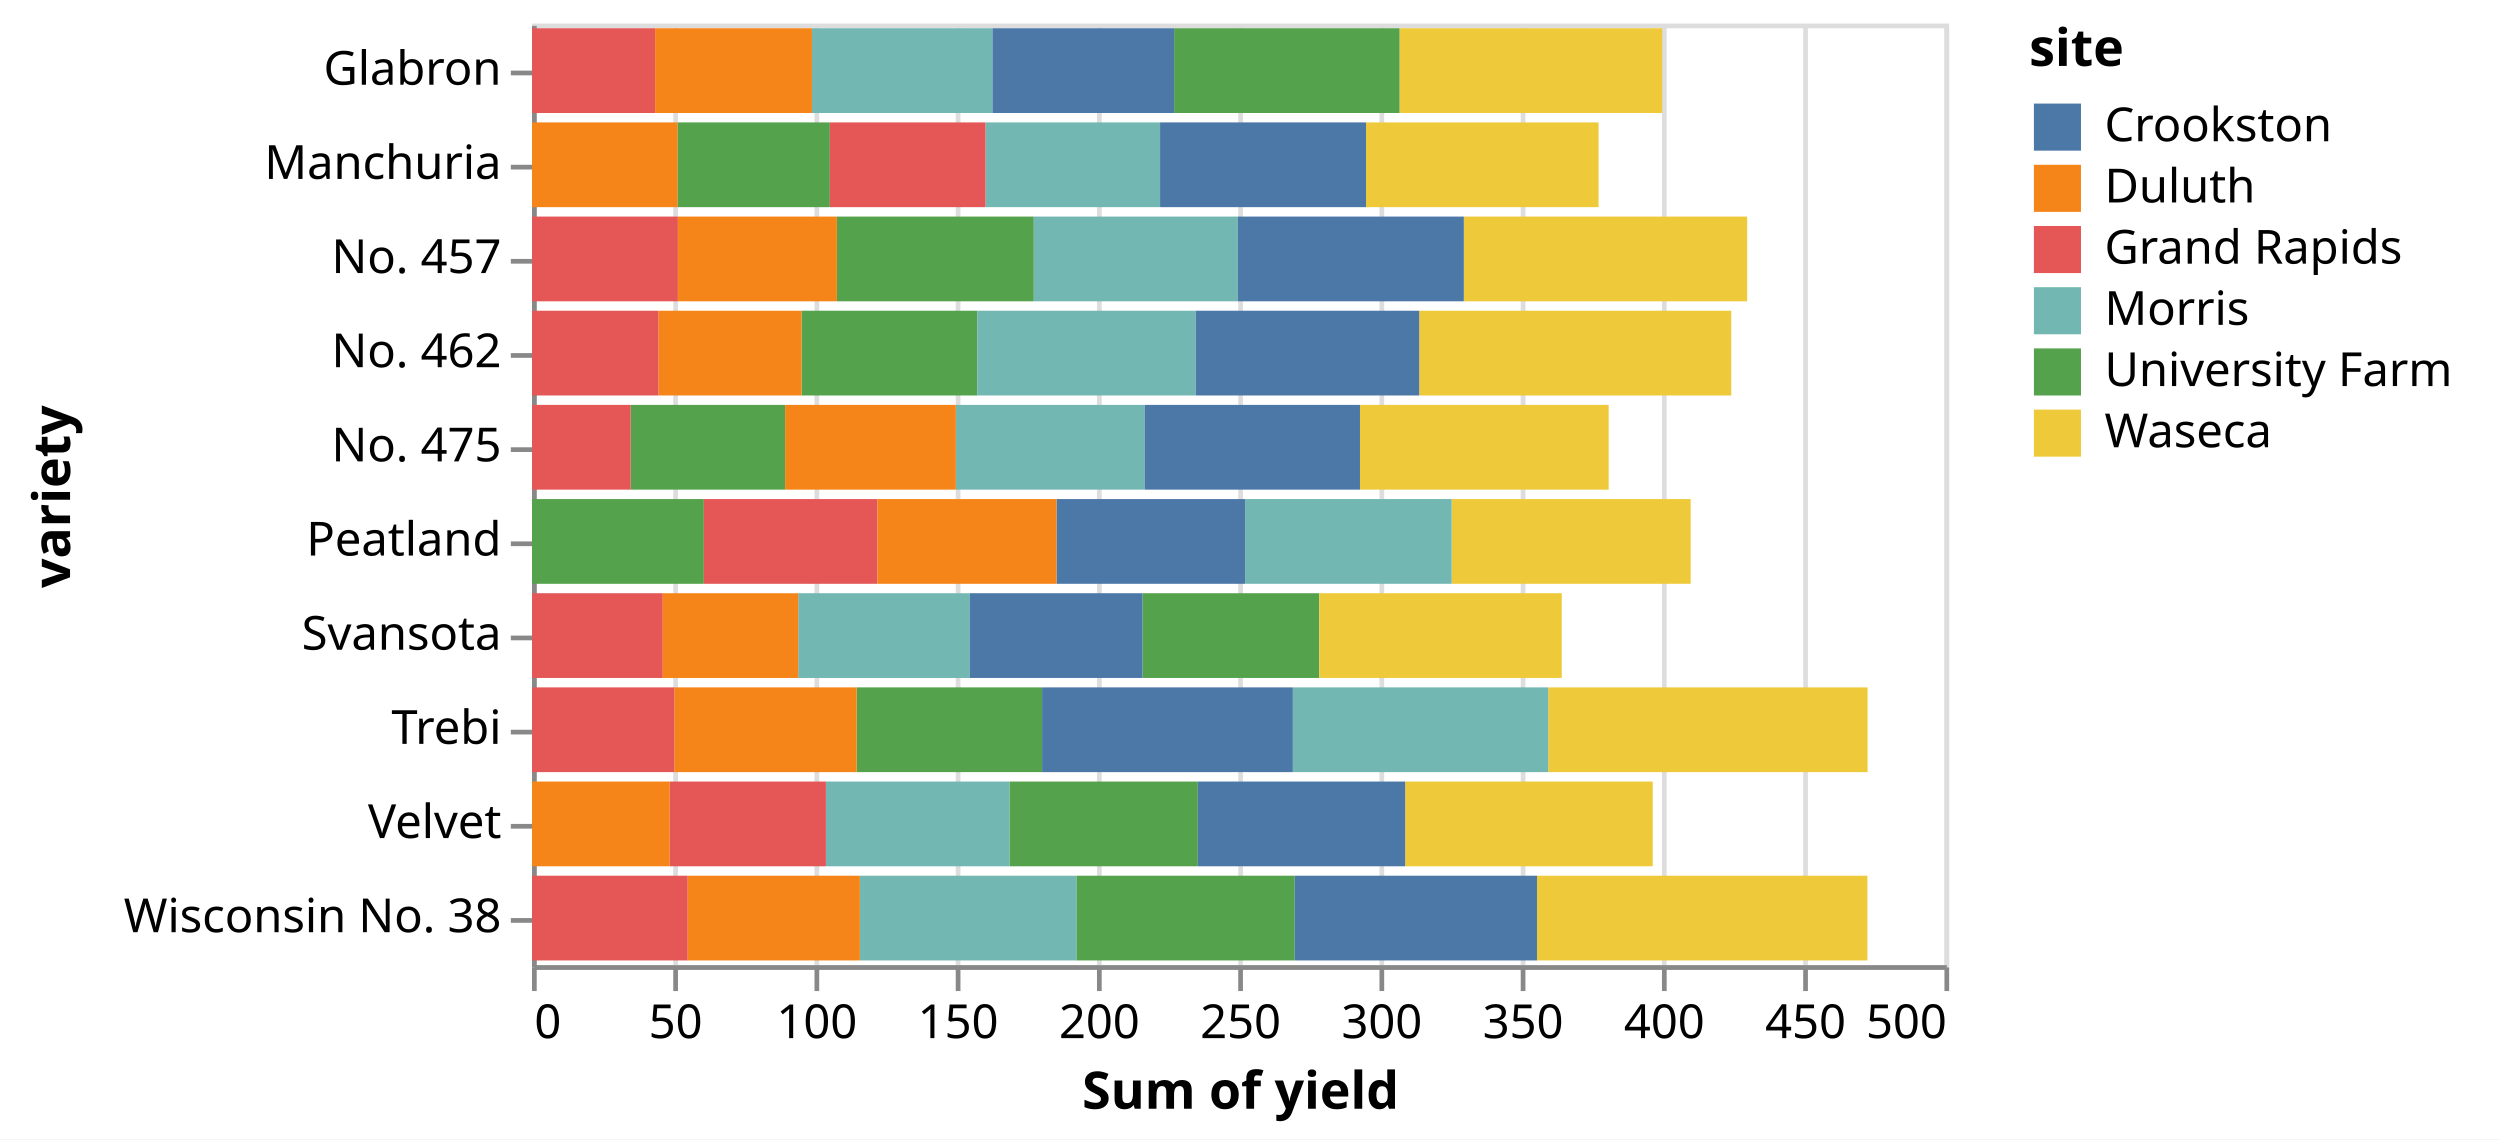
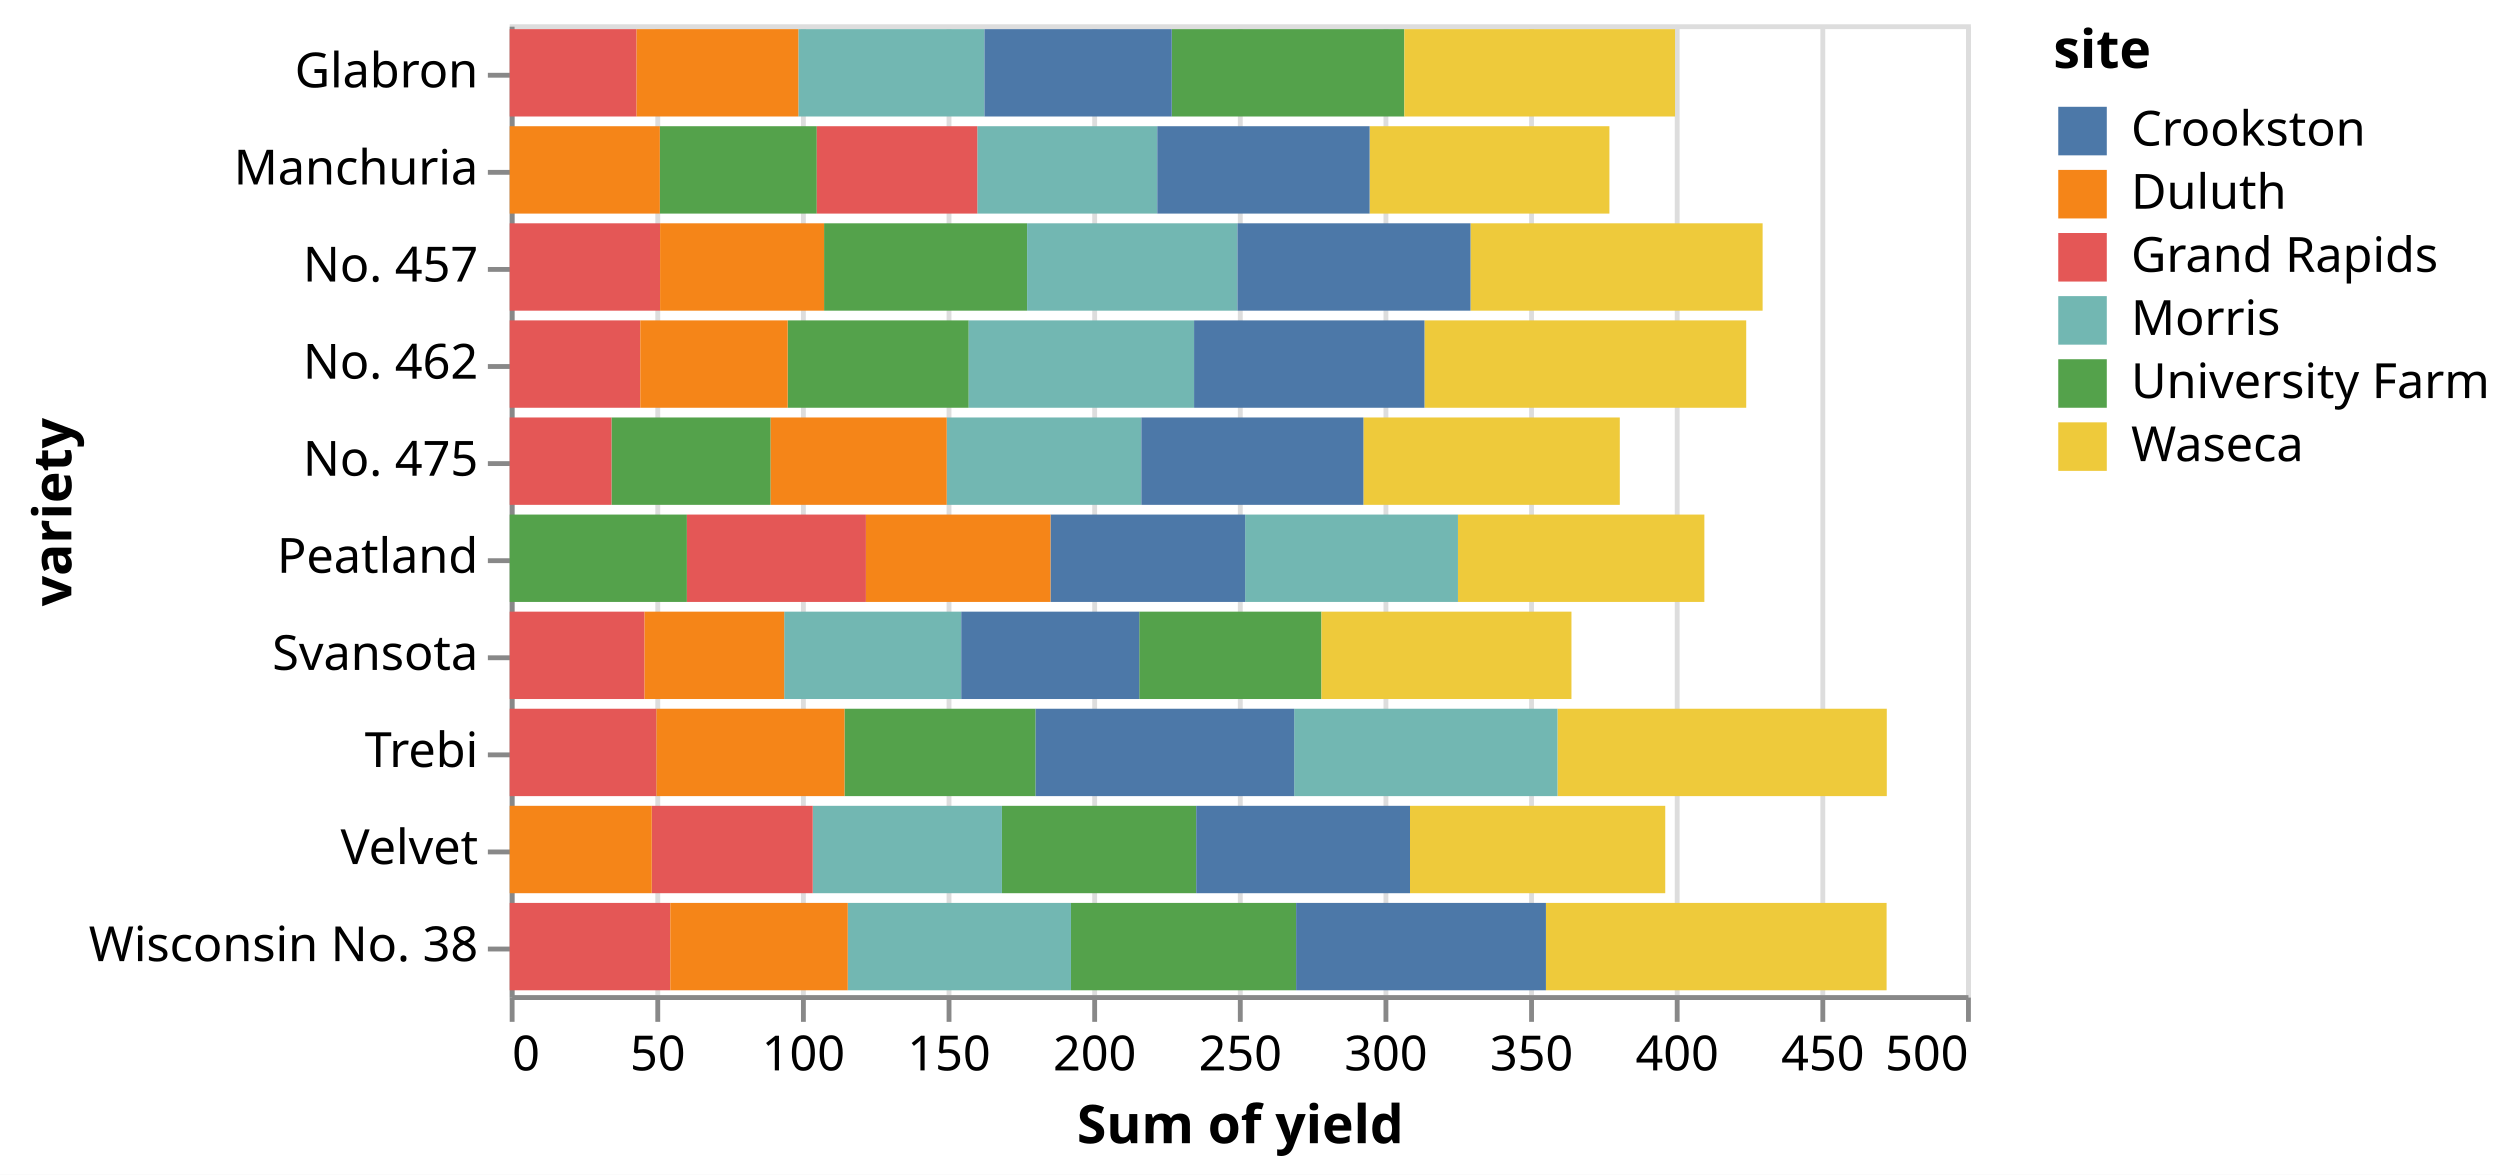
- <svg xmlns="http://www.w3.org/2000/svg" version="1.1" class="marks" width="531" height="242" viewBox="0 0 531 242">
-   <rect width="531" height="242" fill="white" />
-   <g fill="none" stroke-miterlimit="10" transform="translate(113,5)">
+ <svg xmlns="http://www.w3.org/2000/svg" version="1.1" class="marks" width="515" height="242" viewBox="0 0 515 242">
+   <rect width="515" height="242" fill="white" />
+   <g fill="none" stroke-miterlimit="10" transform="translate(105,5)">
    <g class="mark-group role-frame root" role="graphics-object" aria-roledescription="group mark container">
      <g transform="translate(0,0)">
        <path class="background" aria-hidden="true" d="M0.5,0.5h300v200h-300Z" stroke="#ddd" />
        <g>
          <g class="mark-group role-axis" aria-hidden="true">
            <g transform="translate(0.5,200.5)">
              <path class="background" aria-hidden="true" d="M0,0h0v0h0Z" pointer-events="none" />
              <g>
                <g class="mark-rule role-axis-grid" pointer-events="none">
                  <line transform="translate(0,0)" x2="0" y2="-200" stroke="#ddd" stroke-width="1" opacity="1" />
                  <line transform="translate(30,0)" x2="0" y2="-200" stroke="#ddd" stroke-width="1" opacity="1" />
                  <line transform="translate(60,0)" x2="0" y2="-200" stroke="#ddd" stroke-width="1" opacity="1" />
                  <line transform="translate(90,0)" x2="0" y2="-200" stroke="#ddd" stroke-width="1" opacity="1" />
                  <line transform="translate(120,0)" x2="0" y2="-200" stroke="#ddd" stroke-width="1" opacity="1" />
                  <line transform="translate(150,0)" x2="0" y2="-200" stroke="#ddd" stroke-width="1" opacity="1" />
                  <line transform="translate(180,0)" x2="0" y2="-200" stroke="#ddd" stroke-width="1" opacity="1" />
                  <line transform="translate(210,0)" x2="0" y2="-200" stroke="#ddd" stroke-width="1" opacity="1" />
                  <line transform="translate(240,0)" x2="0" y2="-200" stroke="#ddd" stroke-width="1" opacity="1" />
                  <line transform="translate(270,0)" x2="0" y2="-200" stroke="#ddd" stroke-width="1" opacity="1" />
                  <line transform="translate(300,0)" x2="0" y2="-200" stroke="#ddd" stroke-width="1" opacity="1" />
                </g>
              </g>
              <path class="foreground" aria-hidden="true" d="" pointer-events="none" display="none" />
            </g>
          </g>
          <g class="mark-group role-axis" role="graphics-symbol" aria-roledescription="axis" aria-label="X-axis titled 'Sum of yield' for a linear scale with values from 0 to 500">
            <g transform="translate(0.5,200.5)">
              <path class="background" aria-hidden="true" d="M0,0h0v0h0Z" pointer-events="none" />
              <g>
                <g class="mark-rule role-axis-tick" pointer-events="none">
                  <line transform="translate(0,0)" x2="0" y2="5" stroke="#888" stroke-width="1" opacity="1" />
                  <line transform="translate(30,0)" x2="0" y2="5" stroke="#888" stroke-width="1" opacity="1" />
                  <line transform="translate(60,0)" x2="0" y2="5" stroke="#888" stroke-width="1" opacity="1" />
                  <line transform="translate(90,0)" x2="0" y2="5" stroke="#888" stroke-width="1" opacity="1" />
                  <line transform="translate(120,0)" x2="0" y2="5" stroke="#888" stroke-width="1" opacity="1" />
                  <line transform="translate(150,0)" x2="0" y2="5" stroke="#888" stroke-width="1" opacity="1" />
                  <line transform="translate(180,0)" x2="0" y2="5" stroke="#888" stroke-width="1" opacity="1" />
                  <line transform="translate(210,0)" x2="0" y2="5" stroke="#888" stroke-width="1" opacity="1" />
                  <line transform="translate(240,0)" x2="0" y2="5" stroke="#888" stroke-width="1" opacity="1" />
                  <line transform="translate(270,0)" x2="0" y2="5" stroke="#888" stroke-width="1" opacity="1" />
                  <line transform="translate(300,0)" x2="0" y2="5" stroke="#888" stroke-width="1" opacity="1" />
                </g>
                <g class="mark-text role-axis-label" pointer-events="none">
                  <text text-anchor="start" transform="translate(0,15)" font-family="sans-serif" font-size="10px" fill="#000" opacity="1">0</text>
                  <text text-anchor="middle" transform="translate(30,15)" font-family="sans-serif" font-size="10px" fill="#000" opacity="1">50</text>
                  <text text-anchor="middle" transform="translate(60,15)" font-family="sans-serif" font-size="10px" fill="#000" opacity="1">100</text>
                  <text text-anchor="middle" transform="translate(90,15)" font-family="sans-serif" font-size="10px" fill="#000" opacity="1">150</text>
                  <text text-anchor="middle" transform="translate(120,15)" font-family="sans-serif" font-size="10px" fill="#000" opacity="1">200</text>
                  <text text-anchor="middle" transform="translate(150,15)" font-family="sans-serif" font-size="10px" fill="#000" opacity="1">250</text>
                  <text text-anchor="middle" transform="translate(180,15)" font-family="sans-serif" font-size="10px" fill="#000" opacity="1">300</text>
                  <text text-anchor="middle" transform="translate(210,15)" font-family="sans-serif" font-size="10px" fill="#000" opacity="1">350</text>
                  <text text-anchor="middle" transform="translate(240,15)" font-family="sans-serif" font-size="10px" fill="#000" opacity="1">400</text>
                  <text text-anchor="middle" transform="translate(270,15)" font-family="sans-serif" font-size="10px" fill="#000" opacity="1">450</text>
                  <text text-anchor="end" transform="translate(300,15)" font-family="sans-serif" font-size="10px" fill="#000" opacity="1">500</text>
                </g>
                <g class="mark-rule role-axis-domain" pointer-events="none">
                  <line transform="translate(0,0)" x2="300" y2="0" stroke="#888" stroke-width="1" opacity="1" />
                </g>
                <g class="mark-text role-axis-title" pointer-events="none">
                  <text text-anchor="middle" transform="translate(150,30)" font-family="sans-serif" font-size="11px" font-weight="bold" fill="#000" opacity="1">Sum of yield</text>
                </g>
              </g>
              <path class="foreground" aria-hidden="true" d="" pointer-events="none" display="none" />
            </g>
          </g>
          <g class="mark-group role-axis" role="graphics-symbol" aria-roledescription="axis" aria-label="Y-axis titled 'variety' for a discrete scale with 10 values: Glabron, Manchuria, No. 457, No. 462, No. 475, ending with Wisconsin No. 38">
            <g transform="translate(0.5,0.5)">
              <path class="background" aria-hidden="true" d="M0,0h0v0h0Z" pointer-events="none" />
              <g>
                <g class="mark-rule role-axis-tick" pointer-events="none">
                  <line transform="translate(0,10)" x2="-5" y2="0" stroke="#888" stroke-width="1" opacity="1" />
                  <line transform="translate(0,30)" x2="-5" y2="0" stroke="#888" stroke-width="1" opacity="1" />
                  <line transform="translate(0,50)" x2="-5" y2="0" stroke="#888" stroke-width="1" opacity="1" />
                  <line transform="translate(0,70)" x2="-5" y2="0" stroke="#888" stroke-width="1" opacity="1" />
                  <line transform="translate(0,90)" x2="-5" y2="0" stroke="#888" stroke-width="1" opacity="1" />
                  <line transform="translate(0,110)" x2="-5" y2="0" stroke="#888" stroke-width="1" opacity="1" />
                  <line transform="translate(0,130)" x2="-5" y2="0" stroke="#888" stroke-width="1" opacity="1" />
                  <line transform="translate(0,150)" x2="-5" y2="0" stroke="#888" stroke-width="1" opacity="1" />
                  <line transform="translate(0,170)" x2="-5" y2="0" stroke="#888" stroke-width="1" opacity="1" />
                  <line transform="translate(0,190)" x2="-5" y2="0" stroke="#888" stroke-width="1" opacity="1" />
                </g>
                <g class="mark-text role-axis-label" pointer-events="none">
                  <text text-anchor="end" transform="translate(-7,12.5)" font-family="sans-serif" font-size="10px" fill="#000" opacity="1">Glabron</text>
                  <text text-anchor="end" transform="translate(-7,32.5)" font-family="sans-serif" font-size="10px" fill="#000" opacity="1">Manchuria</text>
                  <text text-anchor="end" transform="translate(-7,52.5)" font-family="sans-serif" font-size="10px" fill="#000" opacity="1">No. 457</text>
                  <text text-anchor="end" transform="translate(-7,72.5)" font-family="sans-serif" font-size="10px" fill="#000" opacity="1">No. 462</text>
                  <text text-anchor="end" transform="translate(-7,92.5)" font-family="sans-serif" font-size="10px" fill="#000" opacity="1">No. 475</text>
                  <text text-anchor="end" transform="translate(-7,112.5)" font-family="sans-serif" font-size="10px" fill="#000" opacity="1">Peatland</text>
                  <text text-anchor="end" transform="translate(-7,132.5)" font-family="sans-serif" font-size="10px" fill="#000" opacity="1">Svansota</text>
                  <text text-anchor="end" transform="translate(-7,152.5)" font-family="sans-serif" font-size="10px" fill="#000" opacity="1">Trebi</text>
                  <text text-anchor="end" transform="translate(-7,172.5)" font-family="sans-serif" font-size="10px" fill="#000" opacity="1">Velvet</text>
                  <text text-anchor="end" transform="translate(-7,192.5)" font-family="sans-serif" font-size="10px" fill="#000" opacity="1">Wisconsin No. 38</text>
                </g>
                <g class="mark-rule role-axis-domain" pointer-events="none">
                  <line transform="translate(0,0)" x2="0" y2="200" stroke="#888" stroke-width="1" opacity="1" />
                </g>
                <g class="mark-text role-axis-title" pointer-events="none">
-                   <text text-anchor="middle" transform="translate(-96.62012,100) rotate(-90) translate(0,-2)" font-family="sans-serif" font-size="11px" font-weight="bold" fill="#000" opacity="1">variety</text>
+                   <text text-anchor="middle" transform="translate(-88.80762,100) rotate(-90) translate(0,-2)" font-family="sans-serif" font-size="11px" font-weight="bold" fill="#000" opacity="1">variety</text>
                </g>
              </g>
              <path class="foreground" aria-hidden="true" d="" pointer-events="none" display="none" />
            </g>
          </g>
          <g class="mark-rect role-mark marks" role="graphics-object" aria-roledescription="rect mark container">
            <path aria-label="Sum of yield: 53.9; variety: Manchuria; site: University Farm" role="graphics-symbol" aria-roledescription="bar" d="M30.92,21h32.34v18h-32.34Z" fill="#54a24b" />
            <path aria-label="Sum of yield: 82.33334; variety: Manchuria; site: Waseca" role="graphics-symbol" aria-roledescription="bar" d="M177.14,21h49.4v18h-49.4Z" fill="#eeca3b" />
            <path aria-label="Sum of yield: 61.8; variety: Manchuria; site: Morris" role="graphics-symbol" aria-roledescription="bar" d="M96.32,21h37.08v18h-37.08Z" fill="#72b7b2" />
            <path aria-label="Sum of yield: 72.9; variety: Manchuria; site: Crookston" role="graphics-symbol" aria-roledescription="bar" d="M133.4,21h43.74v18h-43.74Z" fill="#4c78a8" />
            <path aria-label="Sum of yield: 55.1; variety: Manchuria; site: Grand Rapids" role="graphics-symbol" aria-roledescription="bar" d="M63.26,21h33.06v18h-33.06Z" fill="#e45756" />
            <path aria-label="Sum of yield: 51.53334; variety: Manchuria; site: Duluth" role="graphics-symbol" aria-roledescription="bar" d="M0,21h30.92v18h-30.92Z" fill="#f58518" />
            <path aria-label="Sum of yield: 79.86666; variety: Glabron; site: University Farm" role="graphics-symbol" aria-roledescription="bar" d="M136.38,1h47.92v18h-47.92Z" fill="#54a24b" />
            <path aria-label="Sum of yield: 92.93333; variety: Glabron; site: Waseca" role="graphics-symbol" aria-roledescription="bar" d="M184.3,1h55.76v18h-55.76Z" fill="#eeca3b" />
            <path aria-label="Sum of yield: 63.9; variety: Glabron; site: Morris" role="graphics-symbol" aria-roledescription="bar" d="M59.46,1h38.34v18h-38.34Z" fill="#72b7b2" />
            <path aria-label="Sum of yield: 64.3; variety: Glabron; site: Crookston" role="graphics-symbol" aria-roledescription="bar" d="M97.8,1h38.58v18h-38.58Z" fill="#4c78a8" />
            <path aria-label="Sum of yield: 43.56666; variety: Glabron; site: Grand Rapids" role="graphics-symbol" aria-roledescription="bar" d="M0,1h26.14v18h-26.14Z" fill="#e45756" />
            <path aria-label="Sum of yield: 55.53334; variety: Glabron; site: Duluth" role="graphics-symbol" aria-roledescription="bar" d="M26.14,1h33.32v18h-33.32Z" fill="#f58518" />
            <path aria-label="Sum of yield: 62.56667; variety: Svansota; site: University Farm" role="graphics-symbol" aria-roledescription="bar" d="M129.68,121h37.54v18h-37.54Z" fill="#54a24b" />
            <path aria-label="Sum of yield: 85.83333; variety: Svansota; site: Waseca" role="graphics-symbol" aria-roledescription="bar" d="M167.22,121h51.5v18h-51.5Z" fill="#eeca3b" />
            <path aria-label="Sum of yield: 60.8; variety: Svansota; site: Morris" role="graphics-symbol" aria-roledescription="bar" d="M56.54,121h36.48v18h-36.48Z" fill="#72b7b2" />
            <path aria-label="Sum of yield: 61.1; variety: Svansota; site: Crookston" role="graphics-symbol" aria-roledescription="bar" d="M93.02,121h36.66v18h-36.66Z" fill="#4c78a8" />
            <path aria-label="Sum of yield: 46.3; variety: Svansota; site: Grand Rapids" role="graphics-symbol" aria-roledescription="bar" d="M0,121h27.78v18h-27.78Z" fill="#e45756" />
            <path aria-label="Sum of yield: 47.93333; variety: Svansota; site: Duluth" role="graphics-symbol" aria-roledescription="bar" d="M27.78,121h28.76v18h-28.76Z" fill="#f58518" />
            <path aria-label="Sum of yield: 66.7; variety: Velvet; site: University Farm" role="graphics-symbol" aria-roledescription="bar" d="M101.4,161h40.02v18h-40.02Z" fill="#54a24b" />
            <path aria-label="Sum of yield: 87.63333; variety: Velvet; site: Waseca" role="graphics-symbol" aria-roledescription="bar" d="M185.46,161h52.58v18h-52.58Z" fill="#eeca3b" />
            <path aria-label="Sum of yield: 64.96666; variety: Velvet; site: Morris" role="graphics-symbol" aria-roledescription="bar" d="M62.42,161h38.98v18h-38.98Z" fill="#72b7b2" />
            <path aria-label="Sum of yield: 73.39999; variety: Velvet; site: Crookston" role="graphics-symbol" aria-roledescription="bar" d="M141.42,161h44.04v18h-44.04Z" fill="#4c78a8" />
            <path aria-label="Sum of yield: 55.26666; variety: Velvet; site: Grand Rapids" role="graphics-symbol" aria-roledescription="bar" d="M29.26,161h33.16v18h-33.16Z" fill="#e45756" />
            <path aria-label="Sum of yield: 48.76667; variety: Velvet; site: Duluth" role="graphics-symbol" aria-roledescription="bar" d="M0,161h29.26v18h-29.26Z" fill="#f58518" />
            <path aria-label="Sum of yield: 65.63333; variety: Trebi; site: University Farm" role="graphics-symbol" aria-roledescription="bar" d="M68.96,141h39.38v18h-39.38Z" fill="#54a24b" />
            <path aria-label="Sum of yield: 113.0666; variety: Trebi; site: Waseca" role="graphics-symbol" aria-roledescription="bar" d="M215.84,141h67.84v18h-67.84Z" fill="#eeca3b" />
            <path aria-label="Sum of yield: 90.4; variety: Trebi; site: Morris" role="graphics-symbol" aria-roledescription="bar" d="M161.6,141h54.24v18h-54.24Z" fill="#72b7b2" />
            <path aria-label="Sum of yield: 88.76666; variety: Trebi; site: Crookston" role="graphics-symbol" aria-roledescription="bar" d="M108.34,141h53.26v18h-53.26Z" fill="#4c78a8" />
            <path aria-label="Sum of yield: 50.4; variety: Trebi; site: Grand Rapids" role="graphics-symbol" aria-roledescription="bar" d="M0,141h30.24v18h-30.24Z" fill="#e45756" />
            <path aria-label="Sum of yield: 64.53333; variety: Trebi; site: Duluth" role="graphics-symbol" aria-roledescription="bar" d="M30.24,141h38.72v18h-38.72Z" fill="#f58518" />
            <path aria-label="Sum of yield: 69.70001; variety: No. 457; site: University Farm" role="graphics-symbol" aria-roledescription="bar" d="M64.76,41h41.82v18h-41.82Z" fill="#54a24b" />
            <path aria-label="Sum of yield: 100.3; variety: No. 457; site: Waseca" role="graphics-symbol" aria-roledescription="bar" d="M197.92,41h60.18v18h-60.18Z" fill="#eeca3b" />
            <path aria-label="Sum of yield: 72.23334; variety: No. 457; site: Morris" role="graphics-symbol" aria-roledescription="bar" d="M106.58,41h43.34v18h-43.34Z" fill="#72b7b2" />
            <path aria-label="Sum of yield: 80; variety: No. 457; site: Crookston" role="graphics-symbol" aria-roledescription="bar" d="M149.92,41h48v18h-48Z" fill="#4c78a8" />
            <path aria-label="Sum of yield: 51.63334; variety: No. 457; site: Grand Rapids" role="graphics-symbol" aria-roledescription="bar" d="M0,41h30.98v18h-30.98Z" fill="#e45756" />
            <path aria-label="Sum of yield: 56.3; variety: No. 457; site: Duluth" role="graphics-symbol" aria-roledescription="bar" d="M30.98,41h33.78v18h-33.78Z" fill="#f58518" />
            <path aria-label="Sum of yield: 62.16667; variety: No. 462; site: University Farm" role="graphics-symbol" aria-roledescription="bar" d="M57.26,61h37.3v18h-37.3Z" fill="#54a24b" />
            <path aria-label="Sum of yield: 110.4667; variety: No. 462; site: Waseca" role="graphics-symbol" aria-roledescription="bar" d="M188.44,61h66.28v18h-66.28Z" fill="#eeca3b" />
            <path aria-label="Sum of yield: 77.36667; variety: No. 462; site: Morris" role="graphics-symbol" aria-roledescription="bar" d="M94.56,61h46.42v18h-46.42Z" fill="#72b7b2" />
            <path aria-label="Sum of yield: 79.09999; variety: No. 462; site: Crookston" role="graphics-symbol" aria-roledescription="bar" d="M140.98,61h47.46v18h-47.46Z" fill="#4c78a8" />
            <path aria-label="Sum of yield: 44.83334; variety: No. 462; site: Grand Rapids" role="graphics-symbol" aria-roledescription="bar" d="M0,61h26.9v18h-26.9Z" fill="#e45756" />
            <path aria-label="Sum of yield: 50.6; variety: No. 462; site: Duluth" role="graphics-symbol" aria-roledescription="bar" d="M26.9,61h30.36v18h-30.36Z" fill="#f58518" />
            <path aria-label="Sum of yield: 60.83334; variety: Peatland; site: University Farm" role="graphics-symbol" aria-roledescription="bar" d="M0,101h36.5v18h-36.5Z" fill="#54a24b" />
            <path aria-label="Sum of yield: 84.59999; variety: Peatland; site: Waseca" role="graphics-symbol" aria-roledescription="bar" d="M195.34,101h50.76v18h-50.76Z" fill="#eeca3b" />
            <path aria-label="Sum of yield: 73.06667; variety: Peatland; site: Morris" role="graphics-symbol" aria-roledescription="bar" d="M151.5,101h43.84v18h-43.84Z" fill="#72b7b2" />
            <path aria-label="Sum of yield: 66.83333; variety: Peatland; site: Crookston" role="graphics-symbol" aria-roledescription="bar" d="M111.4,101h40.1v18h-40.1Z" fill="#4c78a8" />
            <path aria-label="Sum of yield: 61.46667; variety: Peatland; site: Grand Rapids" role="graphics-symbol" aria-roledescription="bar" d="M36.5,101h36.88v18h-36.88Z" fill="#e45756" />
            <path aria-label="Sum of yield: 63.36667; variety: Peatland; site: Duluth" role="graphics-symbol" aria-roledescription="bar" d="M73.38,101h38.02v18h-38.02Z" fill="#f58518" />
            <path aria-label="Sum of yield: 54.66667; variety: No. 475; site: University Farm" role="graphics-symbol" aria-roledescription="bar" d="M20.96,81h32.8v18h-32.8Z" fill="#54a24b" />
            <path aria-label="Sum of yield: 88.03334; variety: No. 475; site: Waseca" role="graphics-symbol" aria-roledescription="bar" d="M175.86,81h52.82v18h-52.82Z" fill="#eeca3b" />
            <path aria-label="Sum of yield: 66.83333; variety: No. 475; site: Morris" role="graphics-symbol" aria-roledescription="bar" d="M90.02,81h40.1v18h-40.1Z" fill="#72b7b2" />
            <path aria-label="Sum of yield: 76.23333; variety: No. 475; site: Crookston" role="graphics-symbol" aria-roledescription="bar" d="M130.12,81h45.74v18h-45.74Z" fill="#4c78a8" />
            <path aria-label="Sum of yield: 34.93333; variety: No. 475; site: Grand Rapids" role="graphics-symbol" aria-roledescription="bar" d="M0,81h20.96v18h-20.96Z" fill="#e45756" />
            <path aria-label="Sum of yield: 60.43333; variety: No. 475; site: Duluth" role="graphics-symbol" aria-roledescription="bar" d="M53.76,81h36.26v18h-36.26Z" fill="#f58518" />
            <path aria-label="Sum of yield: 77.3; variety: Wisconsin No. 38; site: University Farm" role="graphics-symbol" aria-roledescription="bar" d="M115.62,181h46.38v18h-46.38Z" fill="#54a24b" />
            <path aria-label="Sum of yield: 116.96667; variety: Wisconsin No. 38; site: Waseca" role="graphics-symbol" aria-roledescription="bar" d="M213.46,181h70.18v18h-70.18Z" fill="#eeca3b" />
            <path aria-label="Sum of yield: 76.63334; variety: Wisconsin No. 38; site: Morris" role="graphics-symbol" aria-roledescription="bar" d="M69.64,181h45.98v18h-45.98Z" fill="#72b7b2" />
            <path aria-label="Sum of yield: 85.76667; variety: Wisconsin No. 38; site: Crookston" role="graphics-symbol" aria-roledescription="bar" d="M162,181h51.46v18h-51.46Z" fill="#4c78a8" />
            <path aria-label="Sum of yield: 55.13334; variety: Wisconsin No. 38; site: Grand Rapids" role="graphics-symbol" aria-roledescription="bar" d="M0,181h33.08v18h-33.08Z" fill="#e45756" />
            <path aria-label="Sum of yield: 60.93333; variety: Wisconsin No. 38; site: Duluth" role="graphics-symbol" aria-roledescription="bar" d="M33.08,181h36.56v18h-36.56Z" fill="#f58518" />
          </g>
          <g class="mark-group role-legend" role="graphics-symbol" aria-roledescription="legend" aria-label="Symbol legend titled 'site' for fill color with 6 values: Crookston, Duluth, Grand Rapids, Morris, University Farm, Waseca">
            <g transform="translate(318,0)">
-               <path class="background" aria-hidden="true" d="M0,0h95v92h-95Z" pointer-events="none" />
+               <path class="background" aria-hidden="true" d="M0,0h87v92h-87Z" pointer-events="none" />
              <g>
                <g class="mark-group role-legend-entry">
                  <g transform="translate(0,16)">
                    <path class="background" aria-hidden="true" d="M0,0h0v0h0Z" pointer-events="none" />
                    <g>
                      <g class="mark-group role-scope" role="graphics-object" aria-roledescription="group mark container">
                        <g transform="translate(0,0)">
-                           <path class="background" aria-hidden="true" d="M0,0h94.262v11h-94.262Z" pointer-events="none" opacity="1" />
+                           <path class="background" aria-hidden="true" d="M0,0h86.005v11h-86.005Z" pointer-events="none" opacity="1" />
                          <g>
                            <g class="mark-symbol role-legend-symbol" pointer-events="none">
                              <path transform="translate(6,6)" d="M-5,-5h10v10h-10Z" fill="#4c78a8" stroke-width="1.5" opacity="1" />
                            </g>
                            <g class="mark-text role-legend-label" pointer-events="none">
                              <text text-anchor="start" transform="translate(16,9)" font-family="sans-serif" font-size="10px" fill="#000" opacity="1">Crookston</text>
                            </g>
                          </g>
                          <path class="foreground" aria-hidden="true" d="" pointer-events="none" display="none" />
                        </g>
                        <g transform="translate(0,13)">
-                           <path class="background" aria-hidden="true" d="M0,0h94.262v11h-94.262Z" pointer-events="none" opacity="1" />
+                           <path class="background" aria-hidden="true" d="M0,0h86.005v11h-86.005Z" pointer-events="none" opacity="1" />
                          <g>
                            <g class="mark-symbol role-legend-symbol" pointer-events="none">
                              <path transform="translate(6,6)" d="M-5,-5h10v10h-10Z" fill="#f58518" stroke-width="1.5" opacity="1" />
                            </g>
                            <g class="mark-text role-legend-label" pointer-events="none">
                              <text text-anchor="start" transform="translate(16,9)" font-family="sans-serif" font-size="10px" fill="#000" opacity="1">Duluth</text>
                            </g>
                          </g>
                          <path class="foreground" aria-hidden="true" d="" pointer-events="none" display="none" />
                        </g>
                        <g transform="translate(0,26)">
-                           <path class="background" aria-hidden="true" d="M0,0h94.262v11h-94.262Z" pointer-events="none" opacity="1" />
+                           <path class="background" aria-hidden="true" d="M0,0h86.005v11h-86.005Z" pointer-events="none" opacity="1" />
                          <g>
                            <g class="mark-symbol role-legend-symbol" pointer-events="none">
                              <path transform="translate(6,6)" d="M-5,-5h10v10h-10Z" fill="#e45756" stroke-width="1.5" opacity="1" />
                            </g>
                            <g class="mark-text role-legend-label" pointer-events="none">
                              <text text-anchor="start" transform="translate(16,9)" font-family="sans-serif" font-size="10px" fill="#000" opacity="1">Grand Rapids</text>
                            </g>
                          </g>
                          <path class="foreground" aria-hidden="true" d="" pointer-events="none" display="none" />
                        </g>
                        <g transform="translate(0,39)">
-                           <path class="background" aria-hidden="true" d="M0,0h94.262v11h-94.262Z" pointer-events="none" opacity="1" />
+                           <path class="background" aria-hidden="true" d="M0,0h86.005v11h-86.005Z" pointer-events="none" opacity="1" />
                          <g>
                            <g class="mark-symbol role-legend-symbol" pointer-events="none">
                              <path transform="translate(6,6)" d="M-5,-5h10v10h-10Z" fill="#72b7b2" stroke-width="1.5" opacity="1" />
                            </g>
                            <g class="mark-text role-legend-label" pointer-events="none">
                              <text text-anchor="start" transform="translate(16,9)" font-family="sans-serif" font-size="10px" fill="#000" opacity="1">Morris</text>
                            </g>
                          </g>
                          <path class="foreground" aria-hidden="true" d="" pointer-events="none" display="none" />
                        </g>
                        <g transform="translate(0,52)">
-                           <path class="background" aria-hidden="true" d="M0,0h94.262v11h-94.262Z" pointer-events="none" opacity="1" />
+                           <path class="background" aria-hidden="true" d="M0,0h86.005v11h-86.005Z" pointer-events="none" opacity="1" />
                          <g>
                            <g class="mark-symbol role-legend-symbol" pointer-events="none">
                              <path transform="translate(6,6)" d="M-5,-5h10v10h-10Z" fill="#54a24b" stroke-width="1.5" opacity="1" />
                            </g>
                            <g class="mark-text role-legend-label" pointer-events="none">
                              <text text-anchor="start" transform="translate(16,9)" font-family="sans-serif" font-size="10px" fill="#000" opacity="1">University Farm</text>
                            </g>
                          </g>
                          <path class="foreground" aria-hidden="true" d="" pointer-events="none" display="none" />
                        </g>
                        <g transform="translate(0,65)">
-                           <path class="background" aria-hidden="true" d="M0,0h94.262v11h-94.262Z" pointer-events="none" opacity="1" />
+                           <path class="background" aria-hidden="true" d="M0,0h86.005v11h-86.005Z" pointer-events="none" opacity="1" />
                          <g>
                            <g class="mark-symbol role-legend-symbol" pointer-events="none">
                              <path transform="translate(6,6)" d="M-5,-5h10v10h-10Z" fill="#eeca3b" stroke-width="1.5" opacity="1" />
                            </g>
                            <g class="mark-text role-legend-label" pointer-events="none">
                              <text text-anchor="start" transform="translate(16,9)" font-family="sans-serif" font-size="10px" fill="#000" opacity="1">Waseca</text>
                            </g>
                          </g>
                          <path class="foreground" aria-hidden="true" d="" pointer-events="none" display="none" />
                        </g>
                      </g>
                    </g>
                    <path class="foreground" aria-hidden="true" d="" pointer-events="none" display="none" />
                  </g>
                </g>
                <g class="mark-text role-legend-title" pointer-events="none">
                  <text text-anchor="start" transform="translate(0,9)" font-family="sans-serif" font-size="11px" font-weight="bold" fill="#000" opacity="1">site</text>
                </g>
              </g>
              <path class="foreground" aria-hidden="true" d="" pointer-events="none" display="none" />
            </g>
          </g>
        </g>
        <path class="foreground" aria-hidden="true" d="" display="none" />
      </g>
    </g>
  </g>
</svg>
